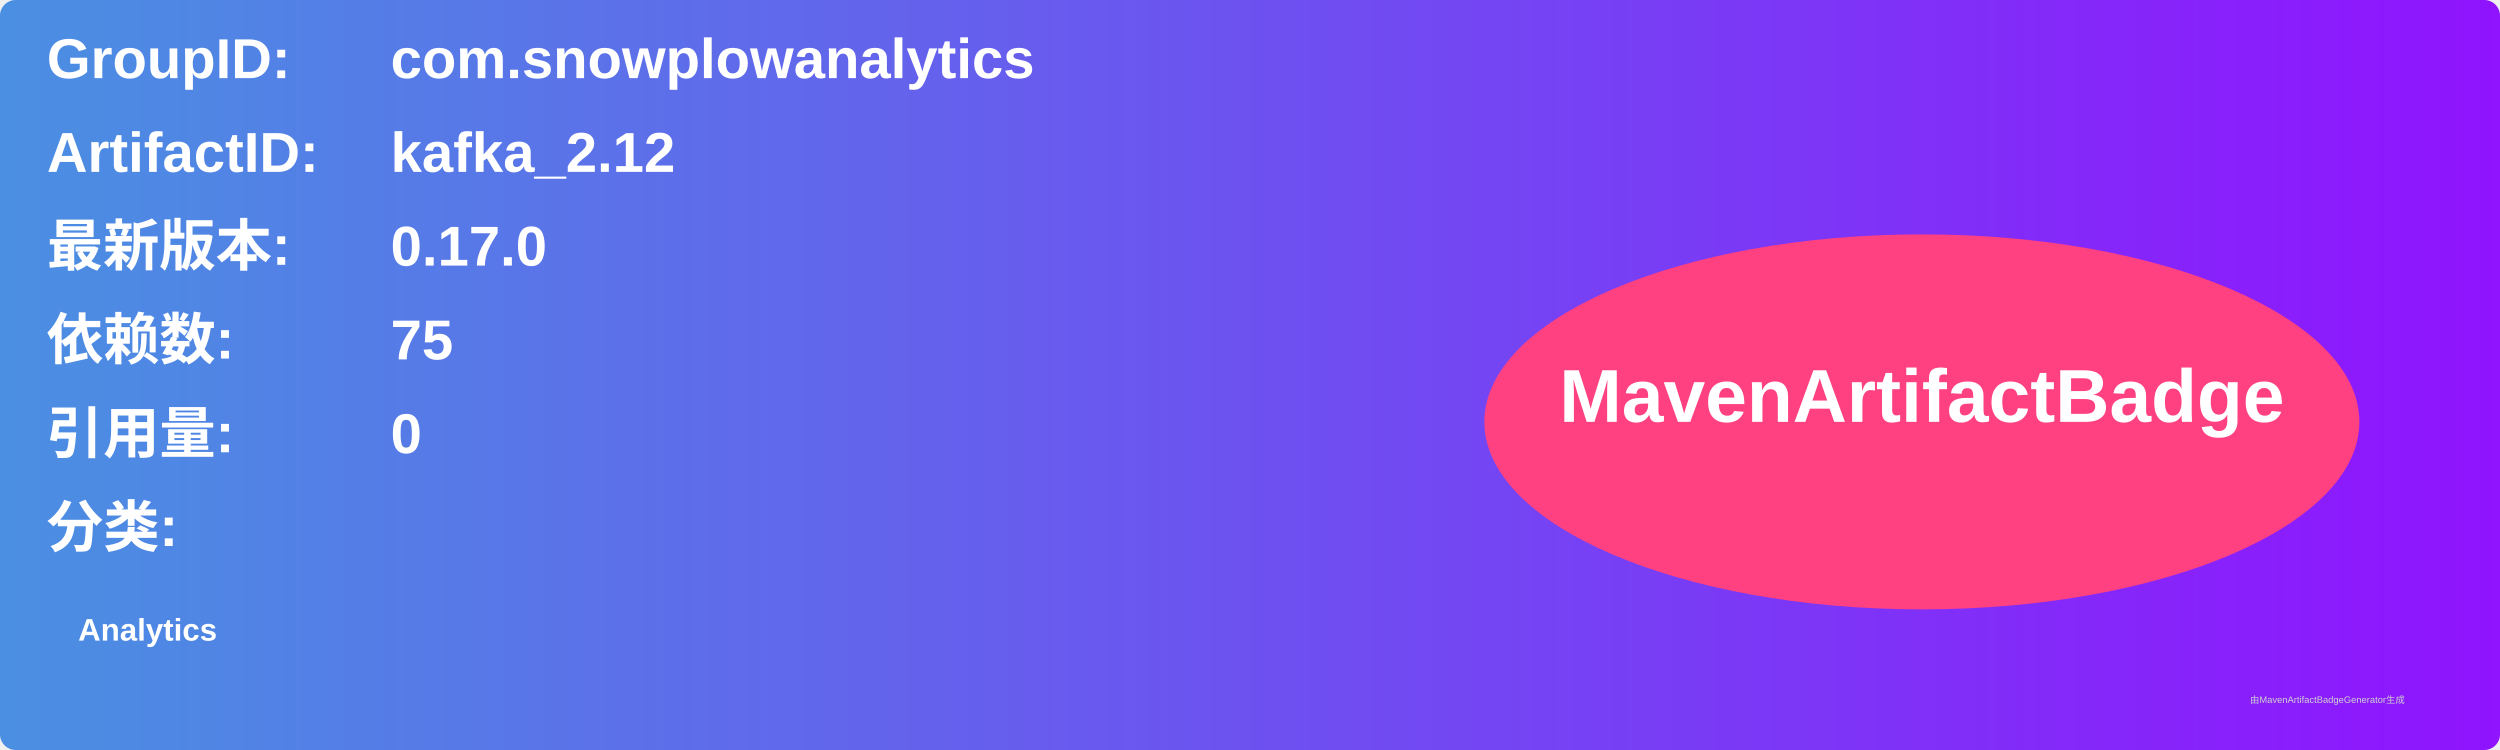
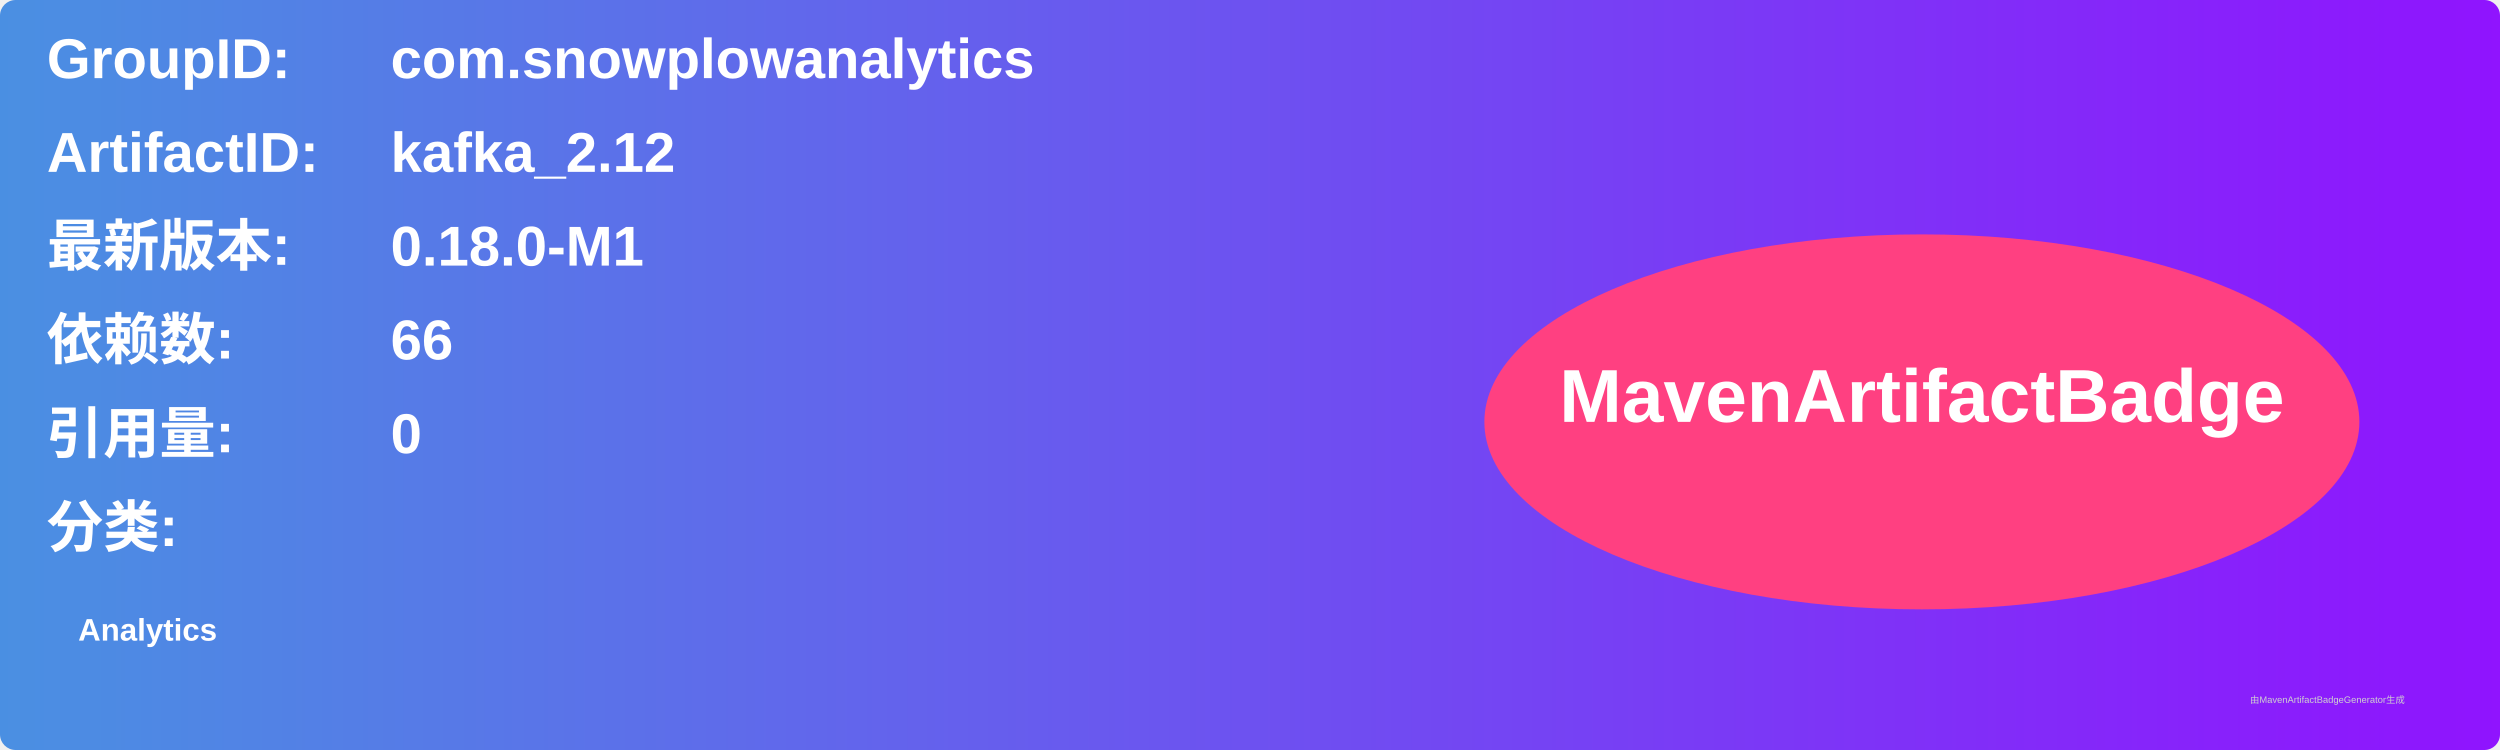
<svg xmlns="http://www.w3.org/2000/svg" width="800" height="240" viewBox="0 0 800 240">
  <linearGradient id="grad" x1="0%" y1="0%" x2="100%" y2="0%">
    <stop offset="0%" stop-color="#4a90e2" />
    <stop offset="100%" stop-color="#9013fe" />
  </linearGradient>
  <rect width="100%" height="100%" rx="5" ry="5" fill="url(#grad)" />
  <g transform="translate(15, 15)">
    <text x="0" y="10" font-family="Arial" font-size="18" fill="white" font-weight="bold" width="260">GroupID:</text>
    <text x="110" y="10" font-family="Arial" font-size="18" fill="white" font-weight="bold" width="460">com.snowplowanalytics</text>
    <text x="0" y="40" font-family="Arial" font-size="18" fill="white" font-weight="bold" width="260">ArtifactID:</text>
    <text x="110" y="40" font-family="Arial" font-size="18" fill="white" font-weight="bold" width="460">kafka_2.12</text>
    <text x="0" y="70" font-family="Arial" font-size="18" fill="white" font-weight="bold">最新版本:</text>
    <text x="110" y="70" font-family="Arial" font-size="18" fill="white" font-weight="bold">
-       <tspan font-weight="bold">0.17.0</tspan>
+       <tspan font-weight="bold">0.18.0-M1</tspan>
    </text>
    <text x="0" y="100" font-family="Arial" font-size="18" fill="white" font-weight="bold">依赖数: </text>
    <text x="110" y="100" font-family="Arial" font-size="18" fill="white">
-       <tspan font-weight="bold">75</tspan>
+       <tspan font-weight="bold">66</tspan>
    </text>
    <text x="0" y="130" font-family="Arial" font-size="18" fill="white" font-weight="bold">引用量: </text>
    <text x="110" y="130" font-family="Arial" font-size="18" fill="white">
      <tspan font-weight="bold">0</tspan>
    </text>
    <text x="0" y="160" font-family="Arial" font-size="18" fill="white" font-weight="bold">分类:</text>
    <text x="10" y="190" font-family="Arial" font-size="10" fill="white">
      <tspan font-weight="bold">Analytics</tspan>
    </text>
    <ellipse cx="600" cy="120" rx="140" ry="60" fill="#ff4081" />
    <text x="600" y="120" text-anchor="middle" font-family="Arial" font-size="24" fill="white" font-weight="bold">MavenArtifactBadge</text>
  </g>
  <text x="720" y="225" font-family="Arial" font-size="3" fill="#d0d0d0">由MavenArtifactBadgeGenerator生成</text>
</svg>
